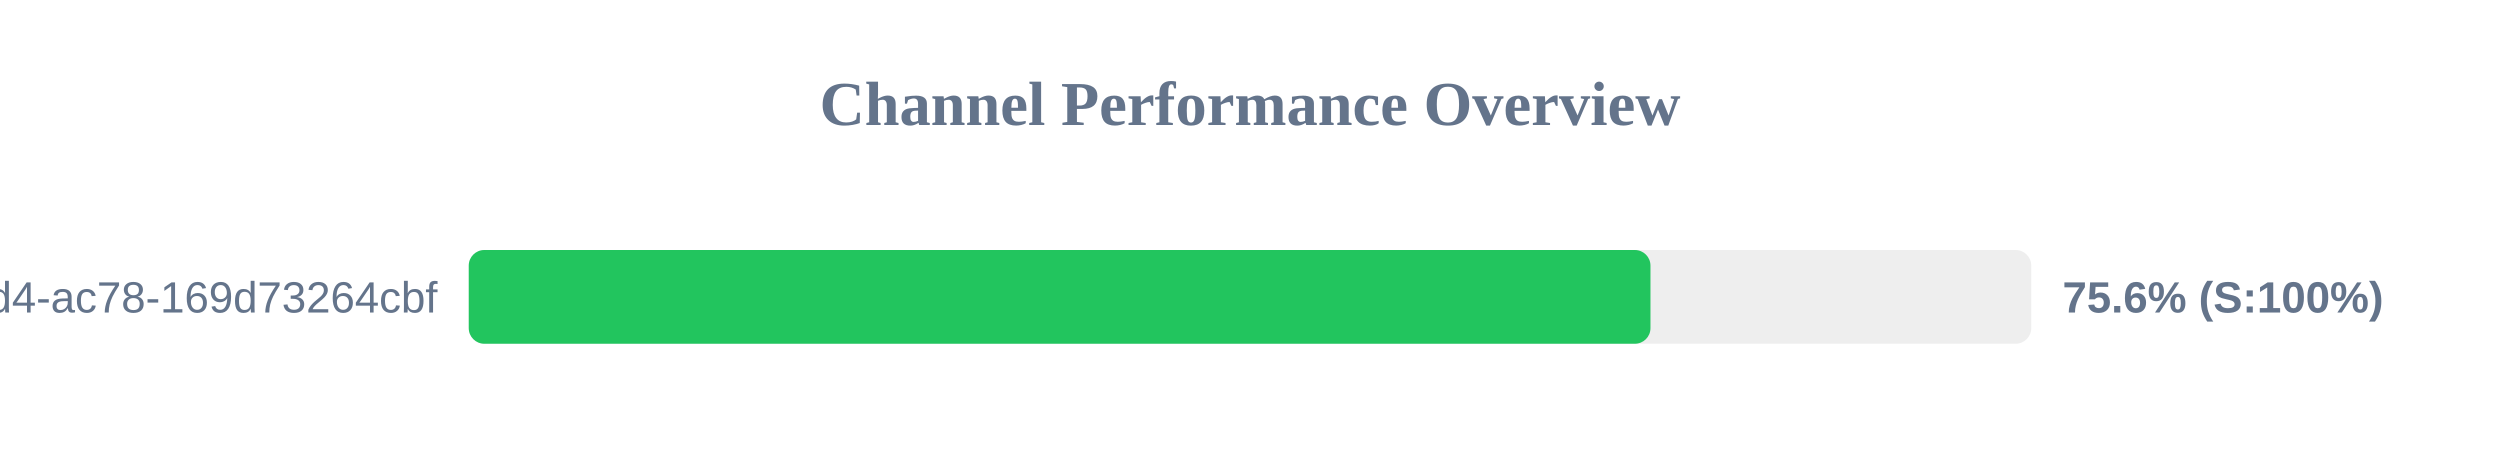
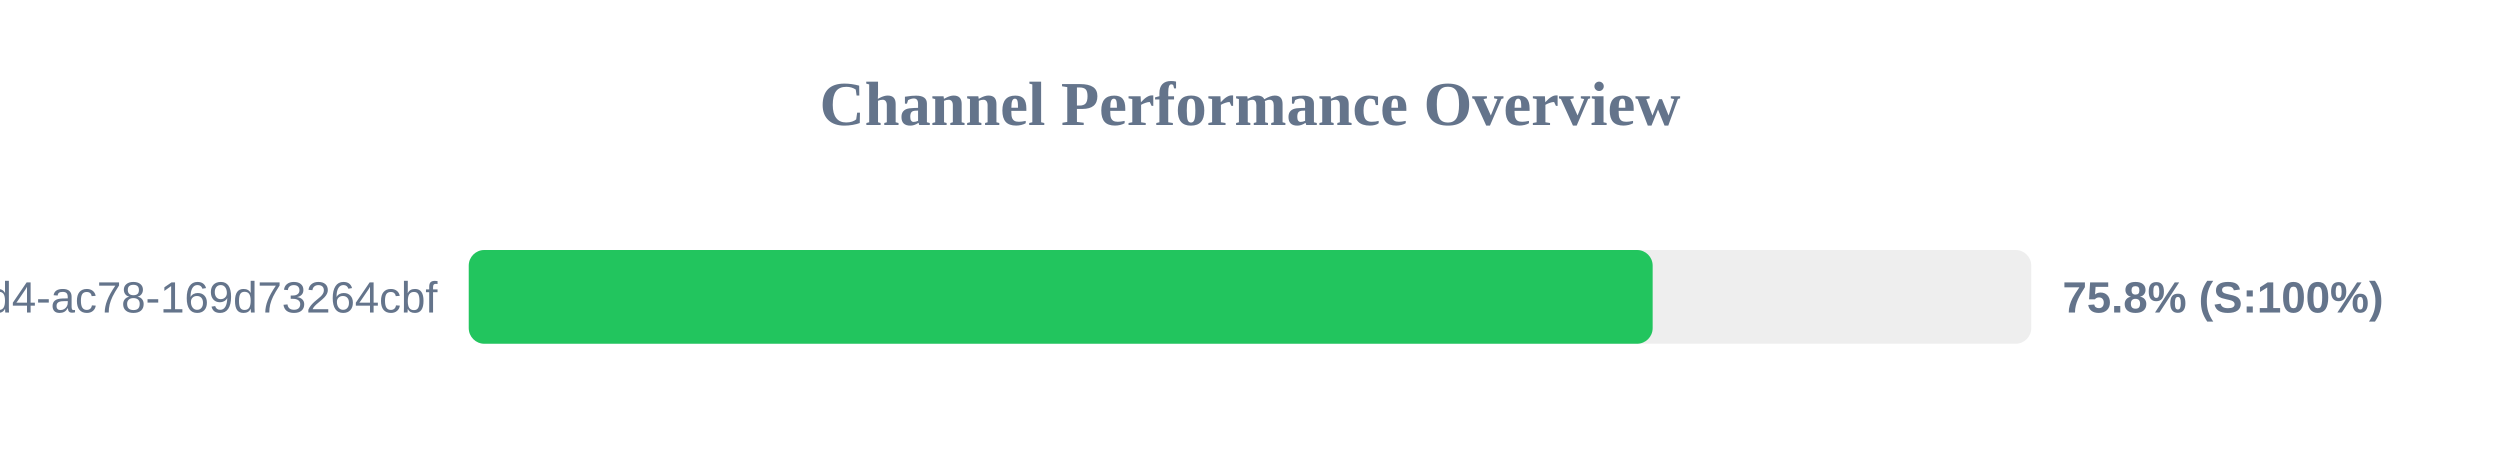
<svg xmlns="http://www.w3.org/2000/svg" width="800" height="150" version="1.1">
  <style>
        .row { font: 14px Arial; fill: #64748b; }
        .score { font: bold 14px Arial; fill: #64748b; }
    </style>
  <text x="400" y="40" text-anchor="middle" font-size="20px" font-weight="bold" fill="#64748b">Channel Performance Overview</text>
  <rect x="150" y="80" width="500" height="30" fill="#eee" rx="5" />
-   <rect x="150" y="80" width="378.15" height="30" fill="#22c55e" rx="5" />
+   <rect x="150" y="80" width="378.85" height="30" fill="#22c55e" rx="5" />
  <text x="140" y="100" text-anchor="end" class="row">?uuid=48c2c901-72e6-46d4-ac78-169d73264cbf</text>
-   <text x="660" y="100" text-anchor="start" class="score">75.6% (S:100%)</text>
+   <text x="660" y="100" text-anchor="start" class="score">75.8% (S:100%)</text>
</svg>
